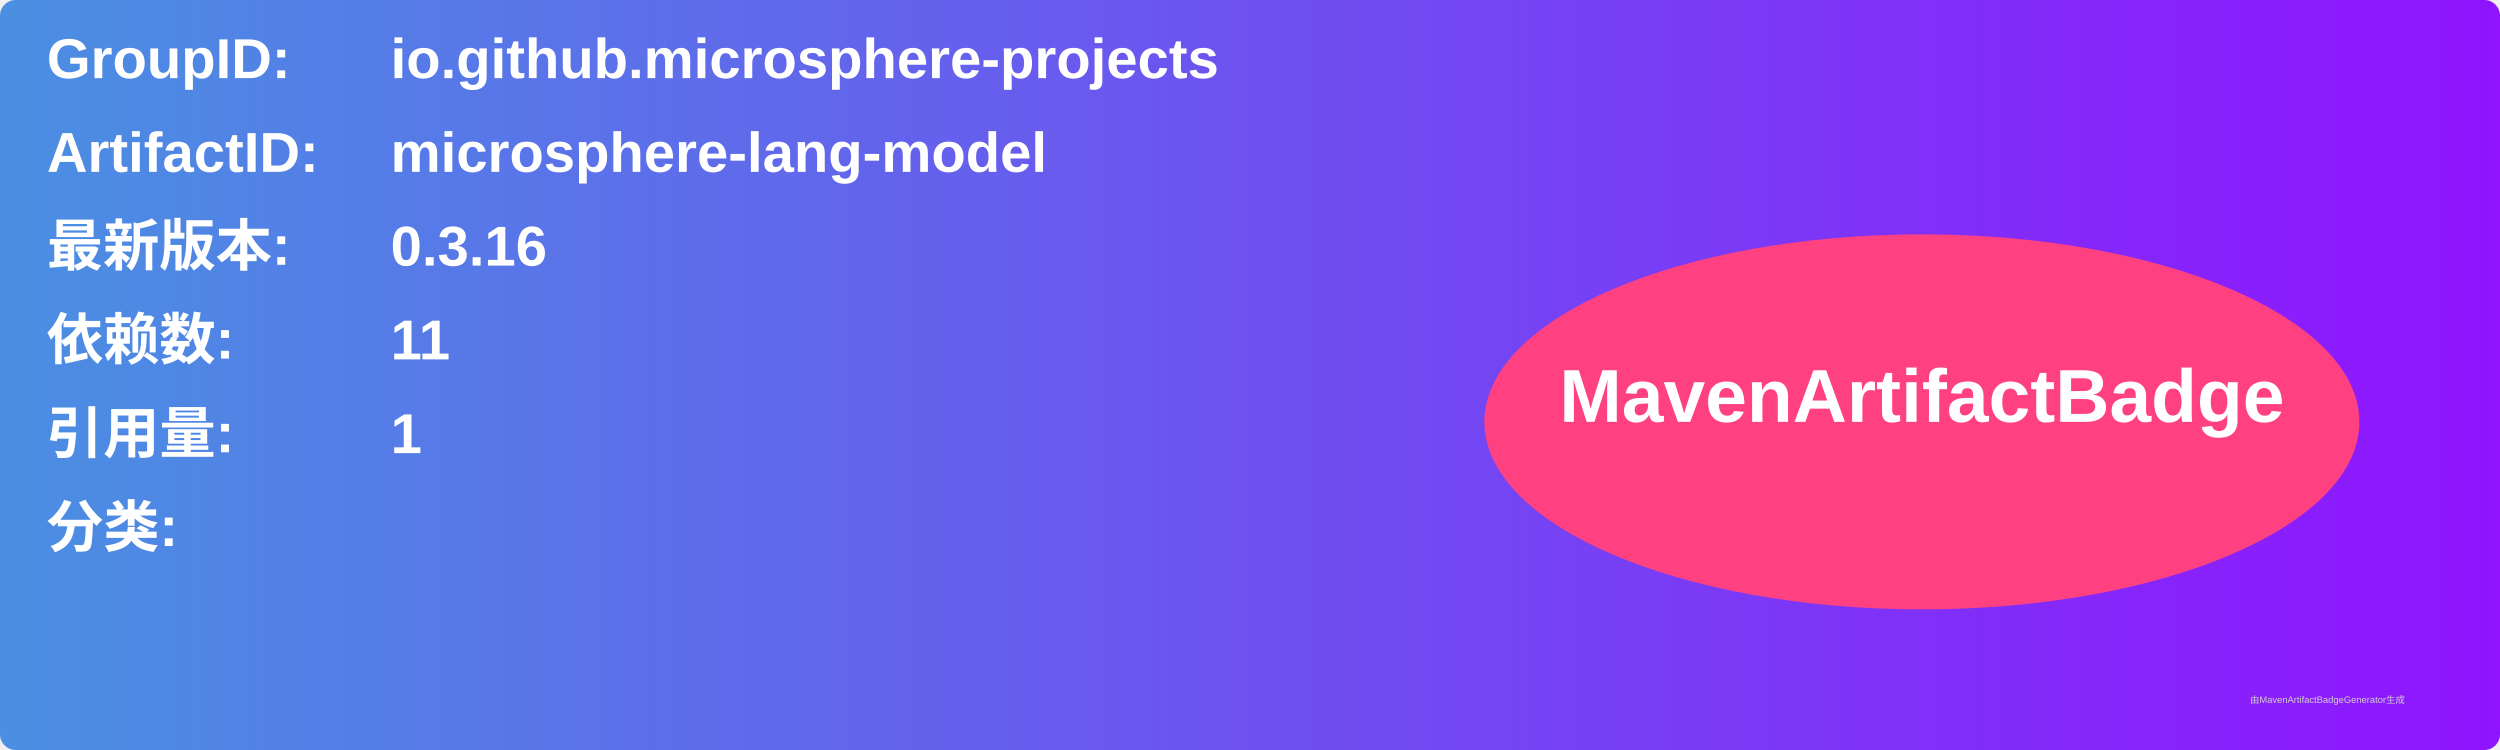
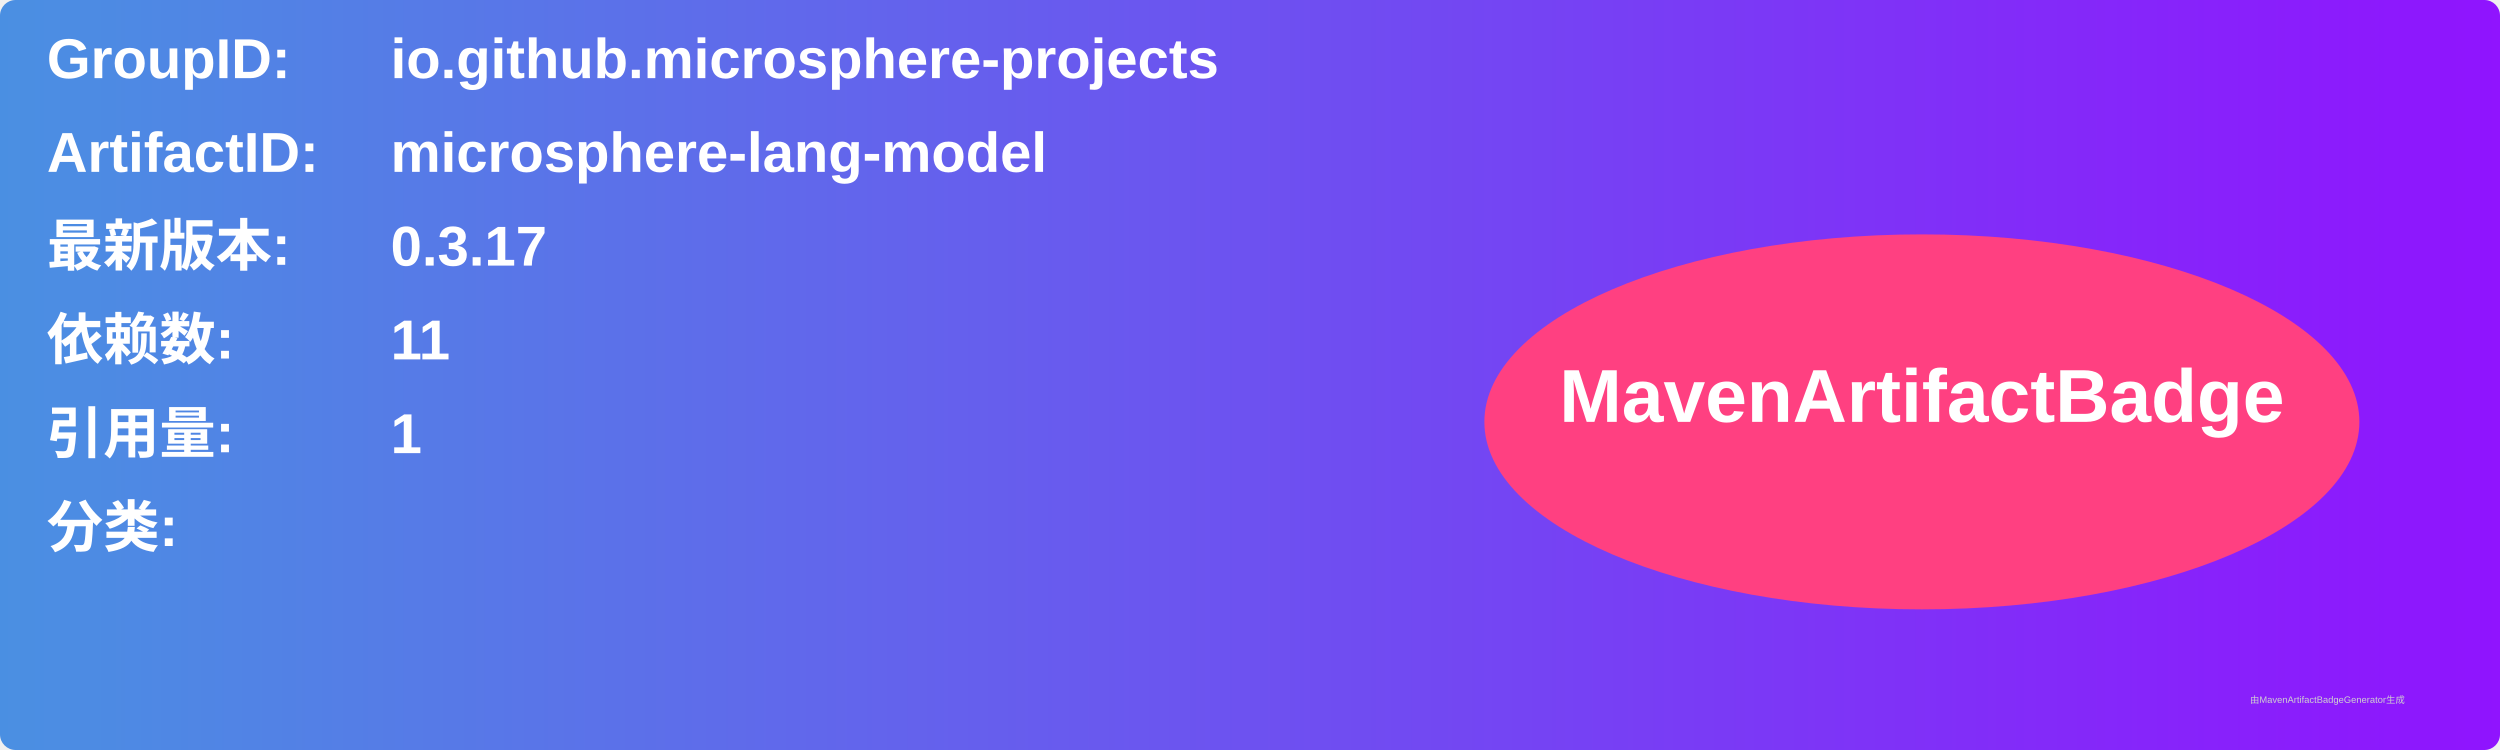
<svg xmlns="http://www.w3.org/2000/svg" width="800" height="240" viewBox="0 0 800 240">
  <linearGradient id="grad" x1="0%" y1="0%" x2="100%" y2="0%">
    <stop offset="0%" stop-color="#4a90e2" />
    <stop offset="100%" stop-color="#9013fe" />
  </linearGradient>
  <rect width="100%" height="100%" rx="5" ry="5" fill="url(#grad)" />
  <g transform="translate(15, 15)">
    <text x="0" y="10" font-family="Arial" font-size="18" fill="white" font-weight="bold" width="260">GroupID:</text>
    <text x="110" y="10" font-family="Arial" font-size="18" fill="white" font-weight="bold" width="460">io.github.microsphere-projects</text>
    <text x="0" y="40" font-family="Arial" font-size="18" fill="white" font-weight="bold" width="260">ArtifactID:</text>
    <text x="110" y="40" font-family="Arial" font-size="18" fill="white" font-weight="bold" width="460">microsphere-lang-model</text>
    <text x="0" y="70" font-family="Arial" font-size="18" fill="white" font-weight="bold">最新版本:</text>
    <text x="110" y="70" font-family="Arial" font-size="18" fill="white" font-weight="bold">
-       <tspan font-weight="bold">0.3.16</tspan>
+       <tspan font-weight="bold">0.3.17</tspan>
    </text>
    <text x="0" y="100" font-family="Arial" font-size="18" fill="white" font-weight="bold">依赖数: </text>
    <text x="110" y="100" font-family="Arial" font-size="18" fill="white">
      <tspan font-weight="bold">11</tspan>
    </text>
    <text x="0" y="130" font-family="Arial" font-size="18" fill="white" font-weight="bold">引用量: </text>
    <text x="110" y="130" font-family="Arial" font-size="18" fill="white">
      <tspan font-weight="bold">1</tspan>
    </text>
    <text x="0" y="160" font-family="Arial" font-size="18" fill="white" font-weight="bold">分类:</text>
    <text x="10" y="190" font-family="Arial" font-size="10" fill="white">
      <tspan font-weight="bold" />
    </text>
    <ellipse cx="600" cy="120" rx="140" ry="60" fill="#ff4081" />
    <text x="600" y="120" text-anchor="middle" font-family="Arial" font-size="24" fill="white" font-weight="bold">MavenArtifactBadge</text>
  </g>
  <text x="720" y="225" font-family="Arial" font-size="3" fill="#d0d0d0">由MavenArtifactBadgeGenerator生成</text>
</svg>
